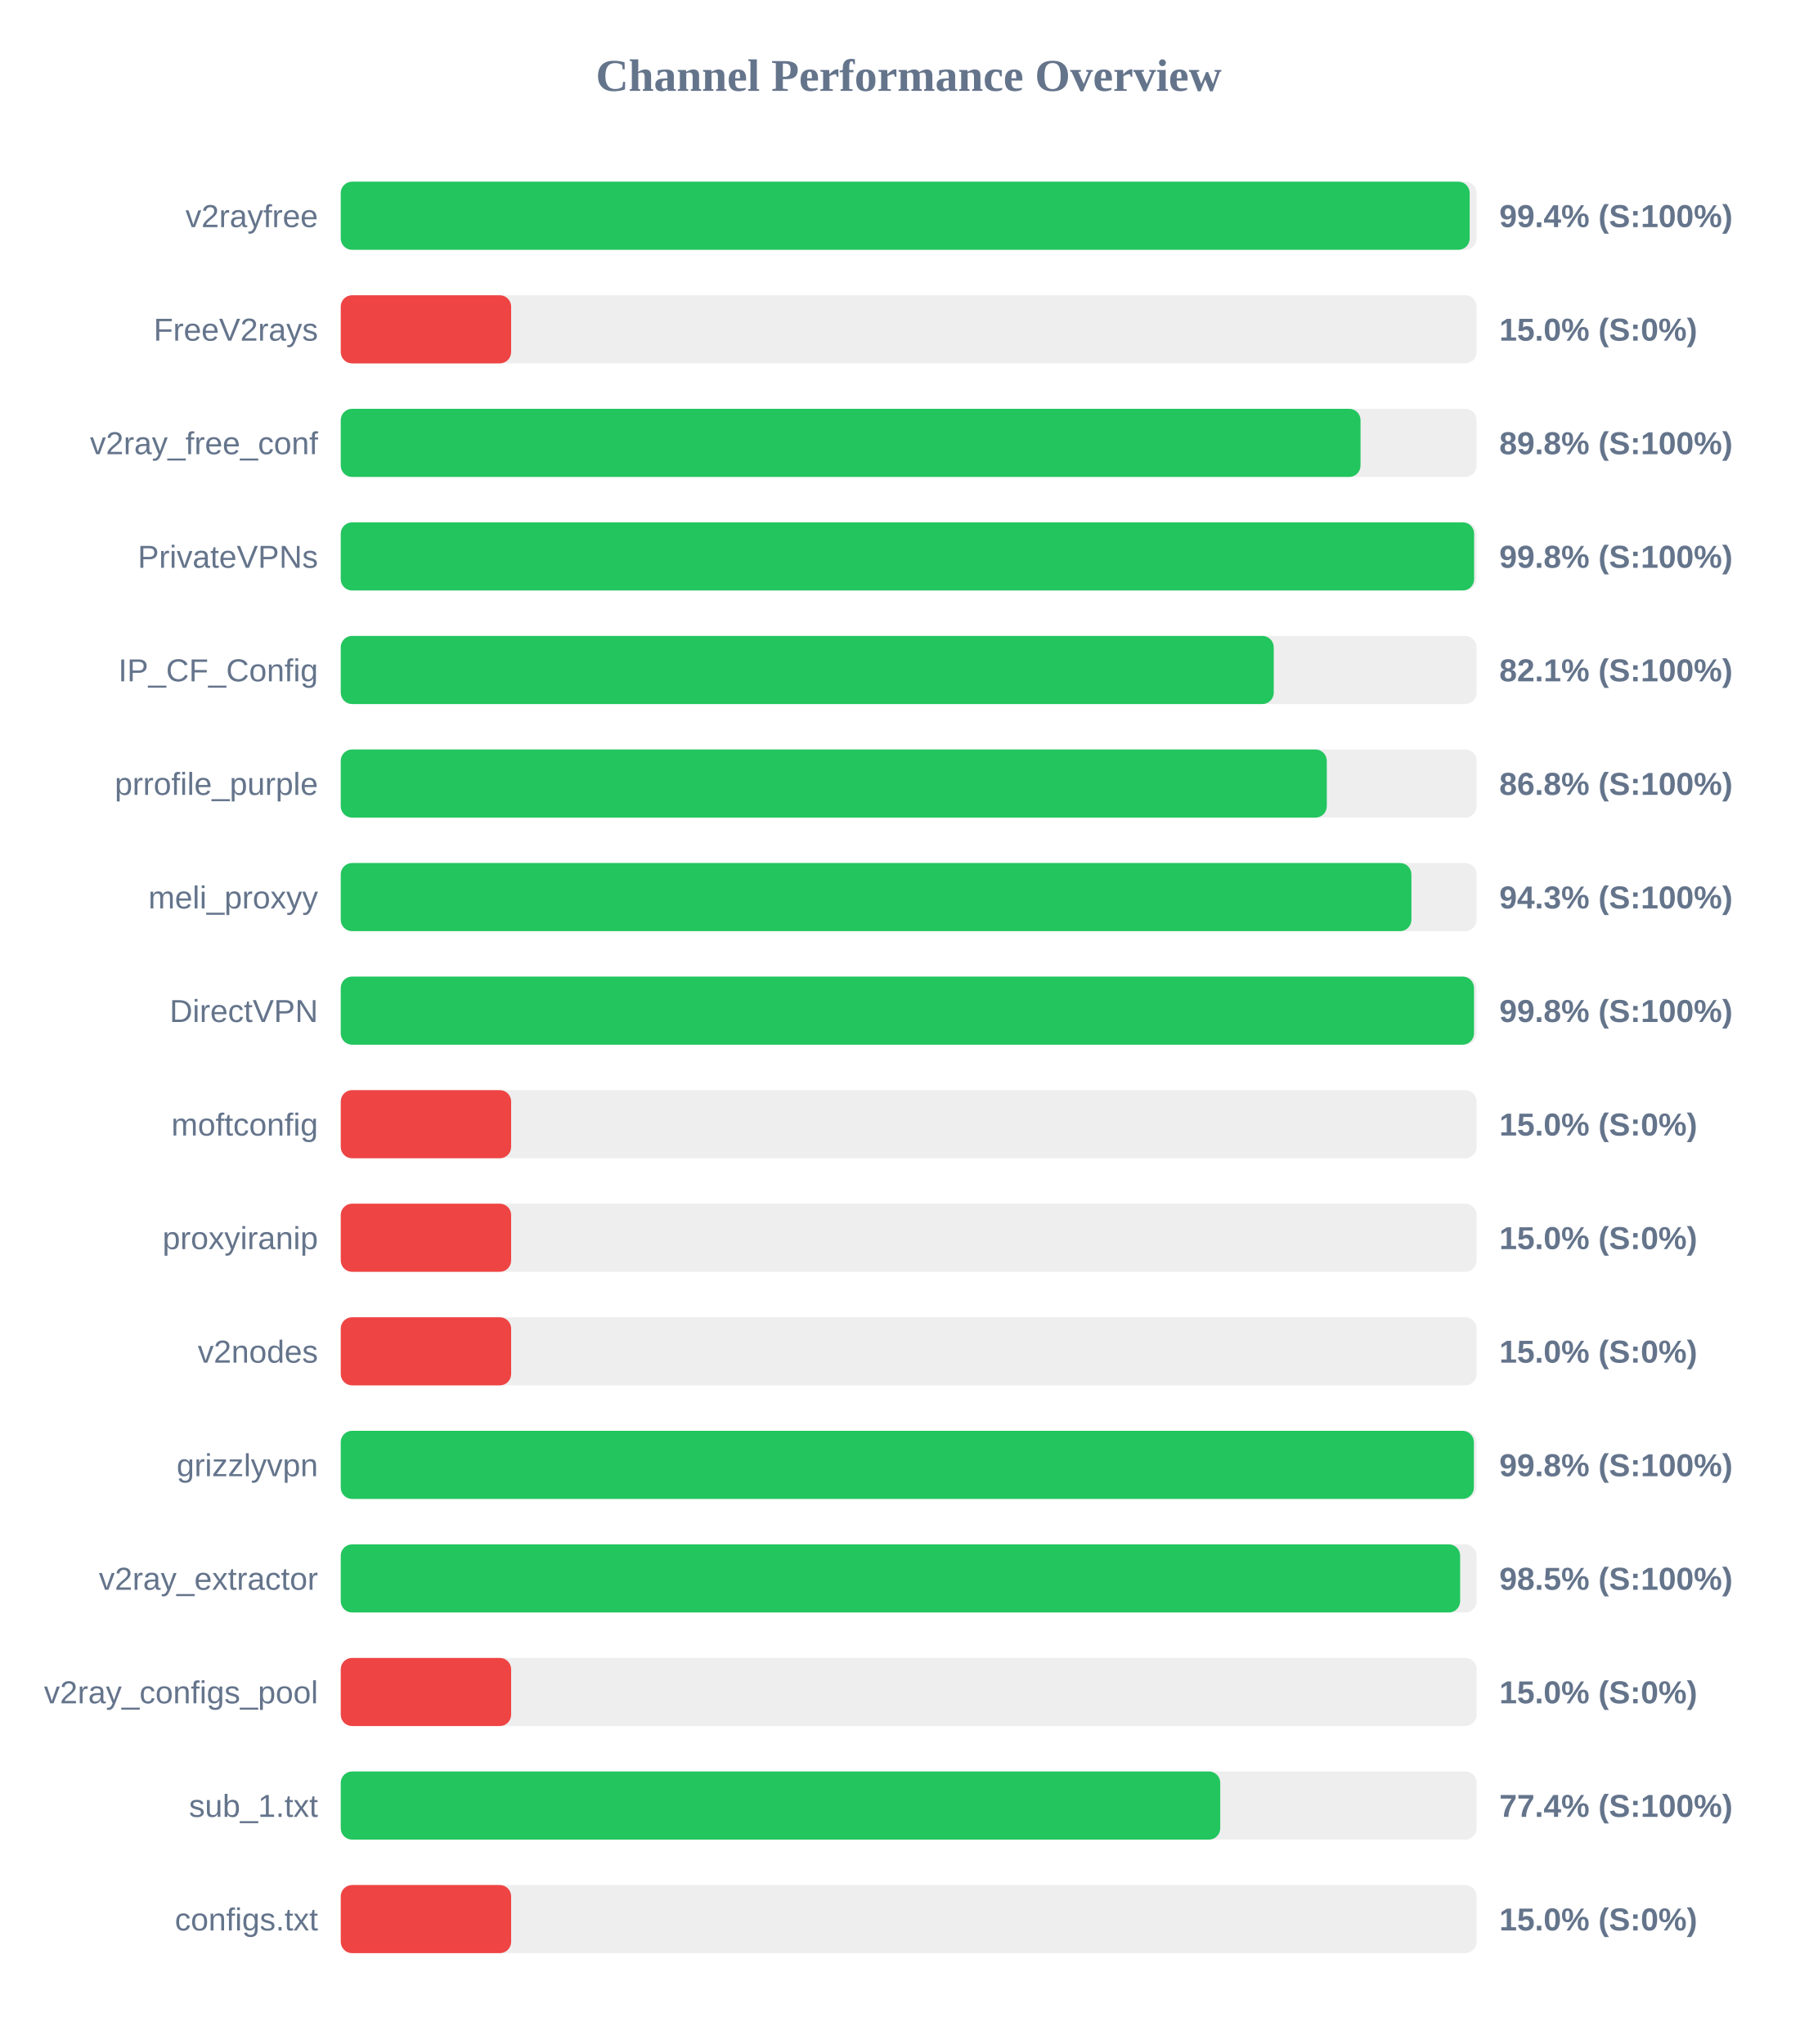
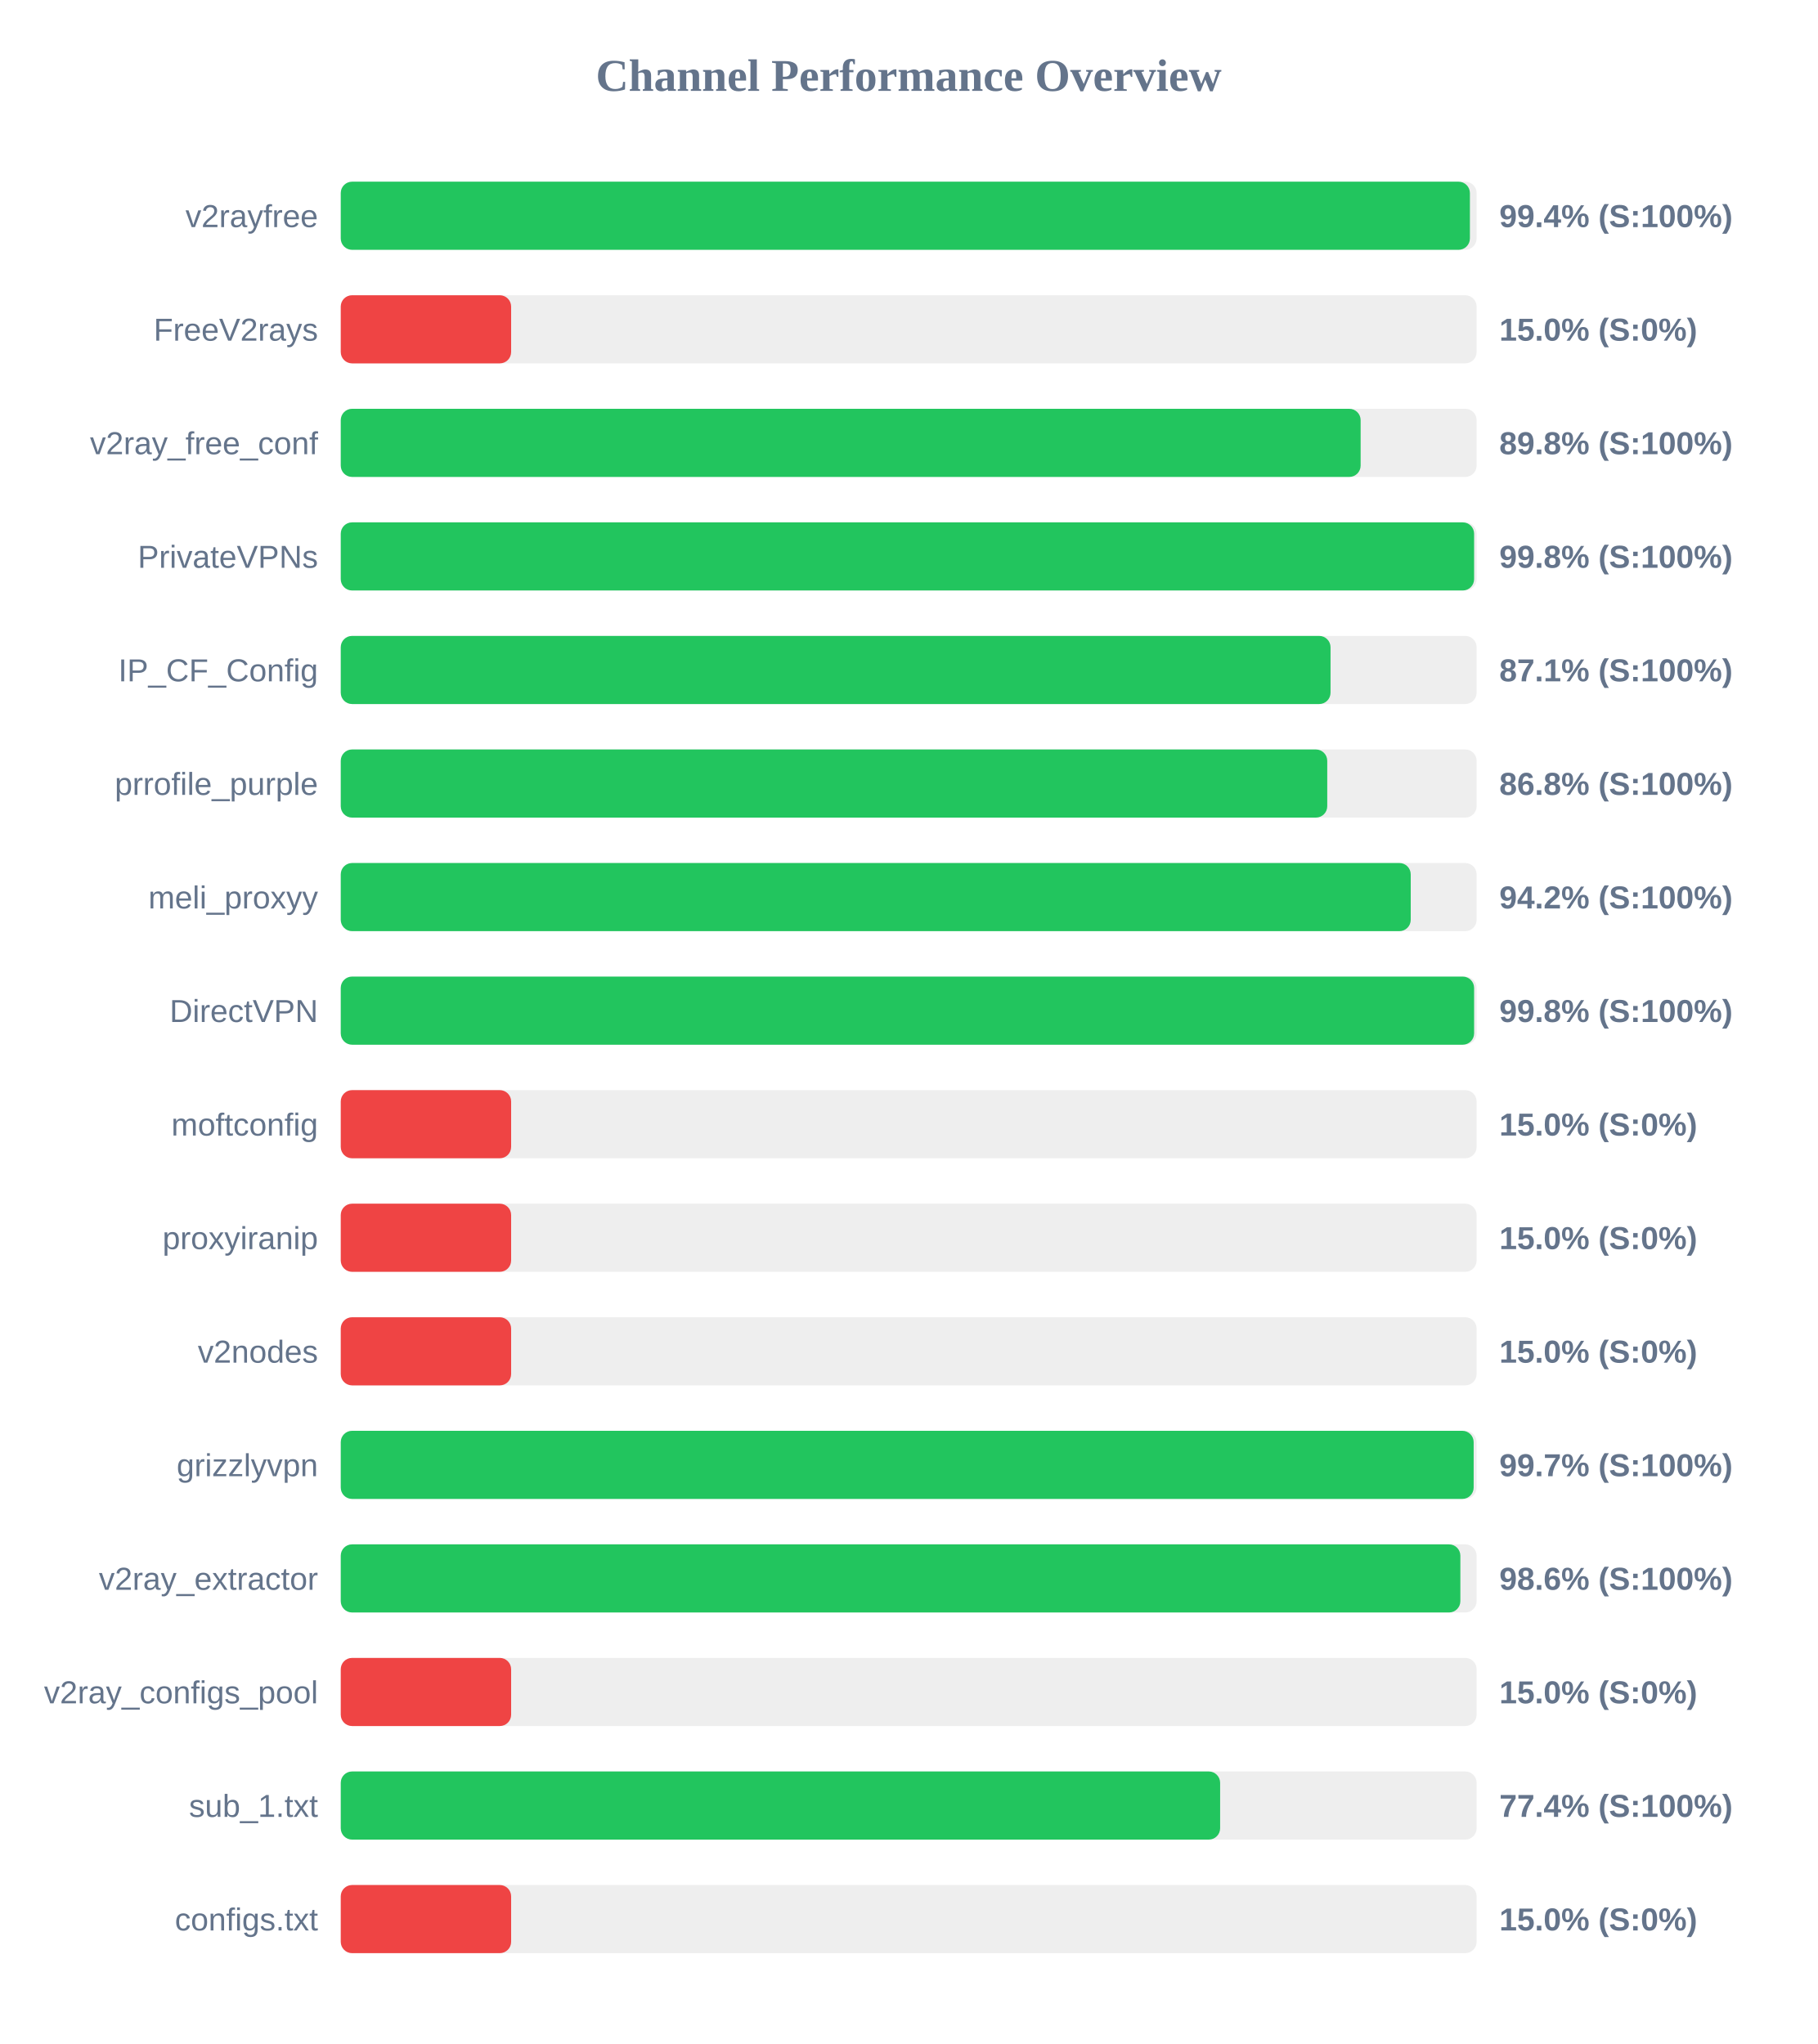
<svg xmlns="http://www.w3.org/2000/svg" width="800" height="900" version="1.1">
  <style>
        .row { font: 14px Arial; fill: #64748b; }
        .score { font: bold 14px Arial; fill: #64748b; }
    </style>
  <text x="400" y="40" text-anchor="middle" font-size="20px" font-weight="bold" fill="#64748b">Channel Performance Overview</text>
  <rect x="150" y="80" width="500" height="30" fill="#eee" rx="5" />
-   <rect x="150" y="80" width="496.95" height="30" fill="#22c55e" rx="5" />
+   <rect x="150" y="80" width="497.05" height="30" fill="#22c55e" rx="5" />
  <text x="140" y="100" text-anchor="end" class="row">v2rayfree</text>
  <text x="660" y="100" text-anchor="start" class="score">99.4% (S:100%)</text>
  <rect x="150" y="130" width="500" height="30" fill="#eee" rx="5" />
  <rect x="150" y="130" width="75.0" height="30" fill="#ef4444" rx="5" />
  <text x="140" y="150" text-anchor="end" class="row">FreeV2rays</text>
  <text x="660" y="150" text-anchor="start" class="score">15.0% (S:0%)</text>
  <rect x="150" y="180" width="500" height="30" fill="#eee" rx="5" />
-   <rect x="150" y="180" width="448.9" height="30" fill="#22c55e" rx="5" />
+   <rect x="150" y="180" width="448.95" height="30" fill="#22c55e" rx="5" />
  <text x="140" y="200" text-anchor="end" class="row">v2ray_free_conf</text>
  <text x="660" y="200" text-anchor="start" class="score">89.8% (S:100%)</text>
  <rect x="150" y="230" width="500" height="30" fill="#eee" rx="5" />
  <rect x="150" y="230" width="498.9" height="30" fill="#22c55e" rx="5" />
  <text x="140" y="250" text-anchor="end" class="row">PrivateVPNs</text>
  <text x="660" y="250" text-anchor="start" class="score">99.8% (S:100%)</text>
  <rect x="150" y="280" width="500" height="30" fill="#eee" rx="5" />
-   <rect x="150" y="280" width="410.7" height="30" fill="#22c55e" rx="5" />
+   <rect x="150" y="280" width="435.7" height="30" fill="#22c55e" rx="5" />
  <text x="140" y="300" text-anchor="end" class="row">IP_CF_Config</text>
-   <text x="660" y="300" text-anchor="start" class="score">82.1% (S:100%)</text>
+   <text x="660" y="300" text-anchor="start" class="score">87.1% (S:100%)</text>
  <rect x="150" y="330" width="500" height="30" fill="#eee" rx="5" />
-   <rect x="150" y="330" width="434.05" height="30" fill="#22c55e" rx="5" />
+   <rect x="150" y="330" width="434.25" height="30" fill="#22c55e" rx="5" />
  <text x="140" y="350" text-anchor="end" class="row">prrofile_purple</text>
  <text x="660" y="350" text-anchor="start" class="score">86.8% (S:100%)</text>
  <rect x="150" y="380" width="500" height="30" fill="#eee" rx="5" />
-   <rect x="150" y="380" width="471.3" height="30" fill="#22c55e" rx="5" />
+   <rect x="150" y="380" width="471.0" height="30" fill="#22c55e" rx="5" />
  <text x="140" y="400" text-anchor="end" class="row">meli_proxyy</text>
-   <text x="660" y="400" text-anchor="start" class="score">94.3% (S:100%)</text>
+   <text x="660" y="400" text-anchor="start" class="score">94.2% (S:100%)</text>
  <rect x="150" y="430" width="500" height="30" fill="#eee" rx="5" />
-   <rect x="150" y="430" width="498.85" height="30" fill="#22c55e" rx="5" />
+   <rect x="150" y="430" width="498.9" height="30" fill="#22c55e" rx="5" />
  <text x="140" y="450" text-anchor="end" class="row">DirectVPN</text>
  <text x="660" y="450" text-anchor="start" class="score">99.8% (S:100%)</text>
  <rect x="150" y="480" width="500" height="30" fill="#eee" rx="5" />
  <rect x="150" y="480" width="75.0" height="30" fill="#ef4444" rx="5" />
  <text x="140" y="500" text-anchor="end" class="row">moftconfig</text>
  <text x="660" y="500" text-anchor="start" class="score">15.0% (S:0%)</text>
  <rect x="150" y="530" width="500" height="30" fill="#eee" rx="5" />
  <rect x="150" y="530" width="75.0" height="30" fill="#ef4444" rx="5" />
  <text x="140" y="550" text-anchor="end" class="row">proxyiranip</text>
  <text x="660" y="550" text-anchor="start" class="score">15.0% (S:0%)</text>
  <rect x="150" y="580" width="500" height="30" fill="#eee" rx="5" />
  <rect x="150" y="580" width="75.0" height="30" fill="#ef4444" rx="5" />
  <text x="140" y="600" text-anchor="end" class="row">v2nodes</text>
  <text x="660" y="600" text-anchor="start" class="score">15.0% (S:0%)</text>
  <rect x="150" y="630" width="500" height="30" fill="#eee" rx="5" />
-   <rect x="150" y="630" width="498.8" height="30" fill="#22c55e" rx="5" />
+   <rect x="150" y="630" width="498.7" height="30" fill="#22c55e" rx="5" />
  <text x="140" y="650" text-anchor="end" class="row">grizzlyvpn</text>
-   <text x="660" y="650" text-anchor="start" class="score">99.8% (S:100%)</text>
+   <text x="660" y="650" text-anchor="start" class="score">99.7% (S:100%)</text>
  <rect x="150" y="680" width="500" height="30" fill="#eee" rx="5" />
-   <rect x="150" y="680" width="492.75" height="30" fill="#22c55e" rx="5" />
+   <rect x="150" y="680" width="492.85" height="30" fill="#22c55e" rx="5" />
  <text x="140" y="700" text-anchor="end" class="row">v2ray_extractor</text>
-   <text x="660" y="700" text-anchor="start" class="score">98.5% (S:100%)</text>
+   <text x="660" y="700" text-anchor="start" class="score">98.6% (S:100%)</text>
  <rect x="150" y="730" width="500" height="30" fill="#eee" rx="5" />
  <rect x="150" y="730" width="75.0" height="30" fill="#ef4444" rx="5" />
  <text x="140" y="750" text-anchor="end" class="row">v2ray_configs_pool</text>
  <text x="660" y="750" text-anchor="start" class="score">15.0% (S:0%)</text>
  <rect x="150" y="780" width="500" height="30" fill="#eee" rx="5" />
-   <rect x="150" y="780" width="387.15" height="30" fill="#22c55e" rx="5" />
+   <rect x="150" y="780" width="387.1" height="30" fill="#22c55e" rx="5" />
  <text x="140" y="800" text-anchor="end" class="row">sub_1.txt</text>
  <text x="660" y="800" text-anchor="start" class="score">77.4% (S:100%)</text>
  <rect x="150" y="830" width="500" height="30" fill="#eee" rx="5" />
  <rect x="150" y="830" width="75.0" height="30" fill="#ef4444" rx="5" />
  <text x="140" y="850" text-anchor="end" class="row">configs.txt</text>
  <text x="660" y="850" text-anchor="start" class="score">15.0% (S:0%)</text>
</svg>
